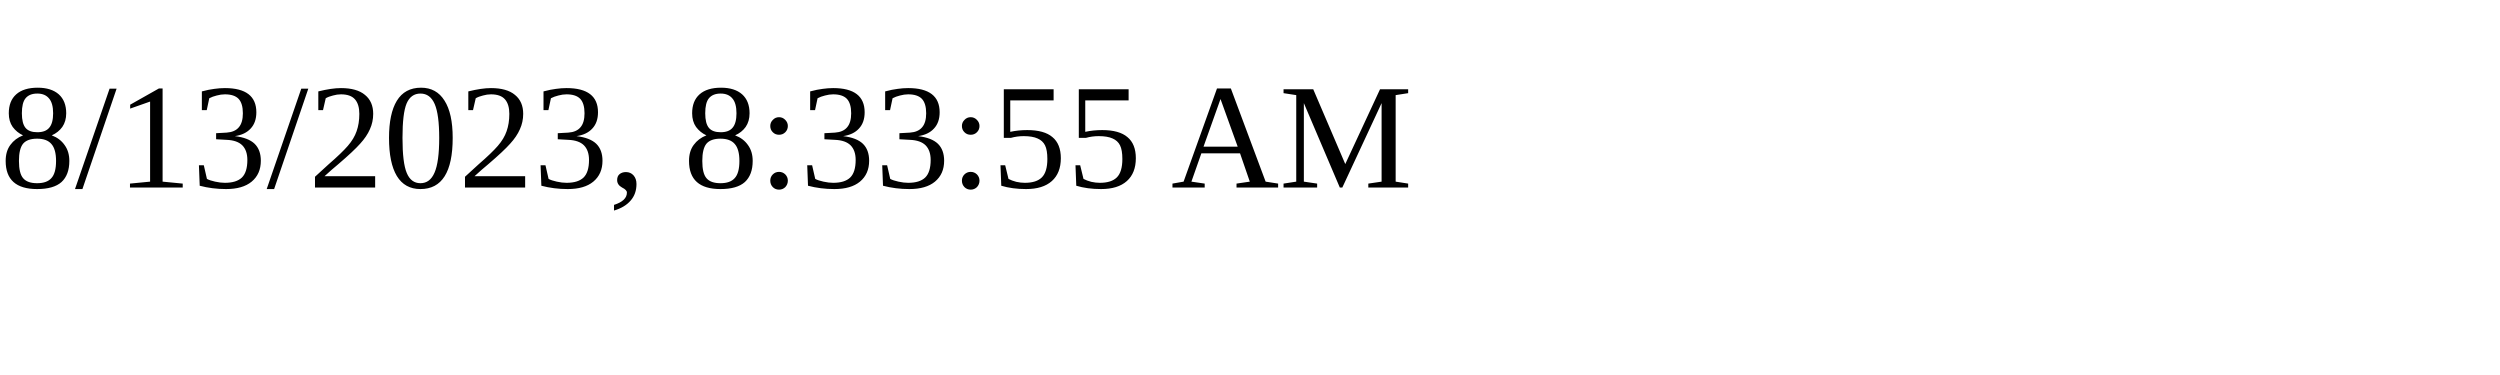
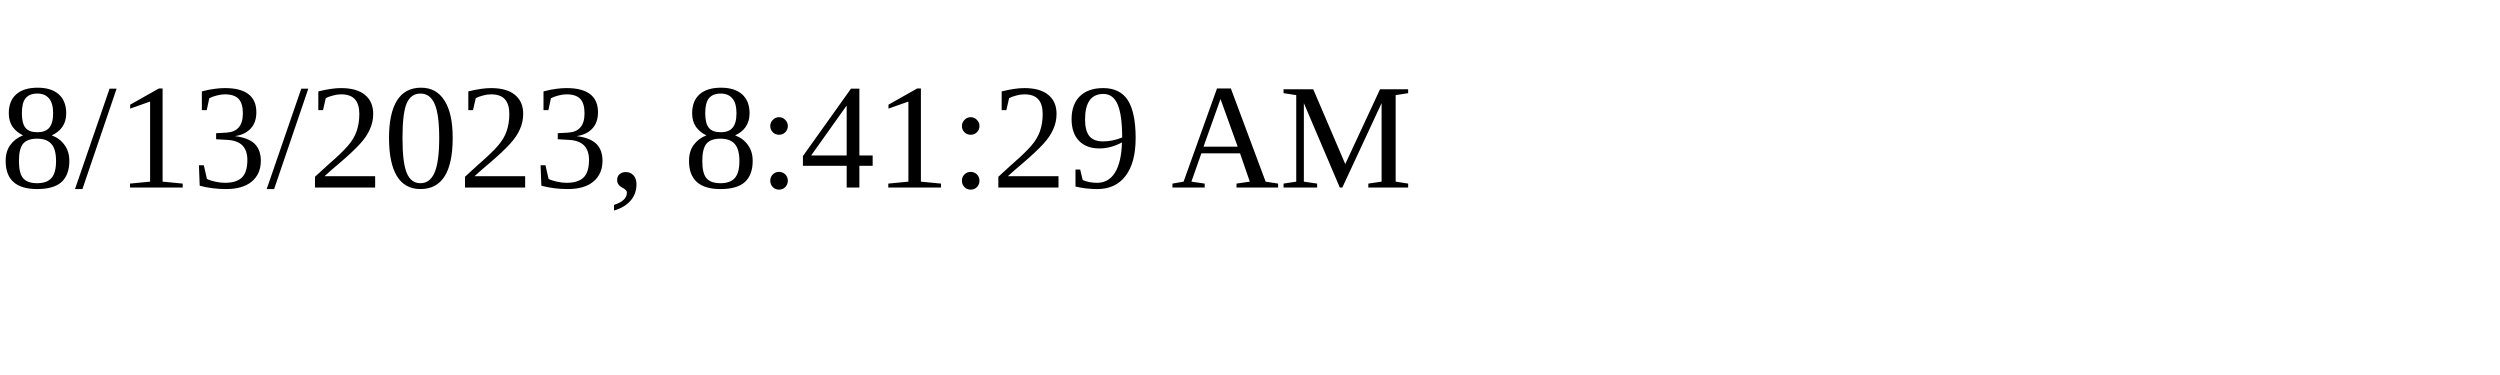
<svg xmlns="http://www.w3.org/2000/svg" height="30" width="200">
-   <text x="0" y="15">8/13/2023, 8:33:55 AM</text>
+   <text x="0" y="15">8/13/2023, 8:41:29 AM</text>
</svg>
